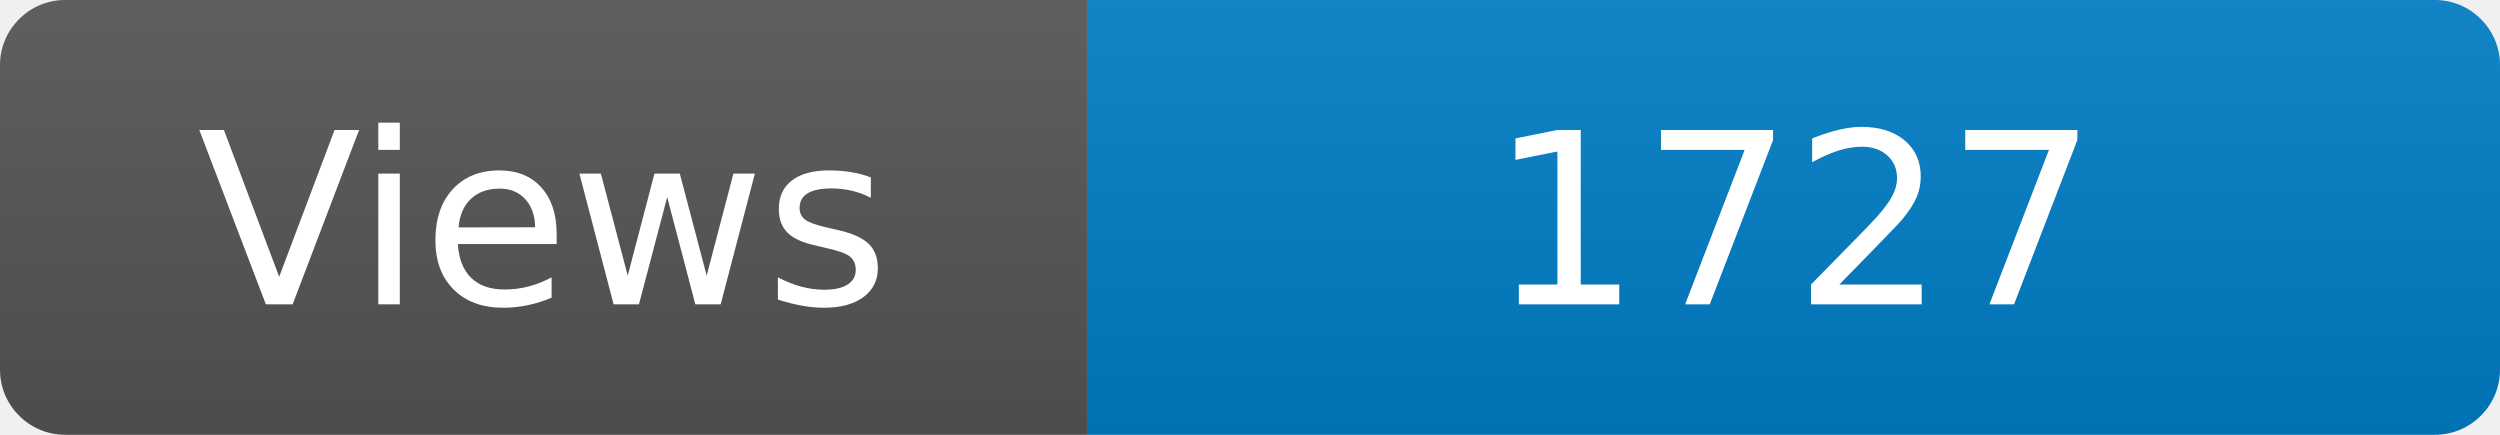
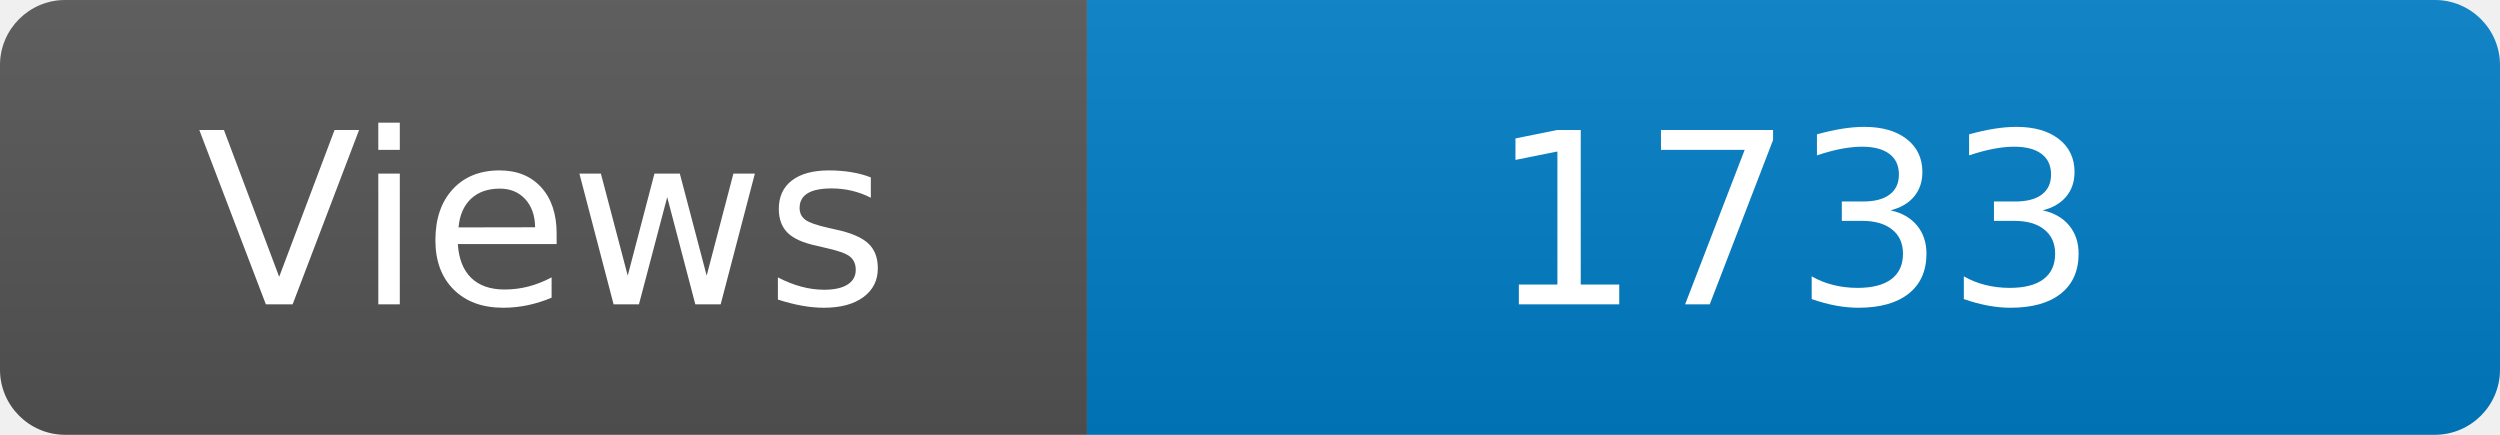
<svg xmlns="http://www.w3.org/2000/svg" width="115" height="20" role="img" aria-label="Maintained?: yes">
  <linearGradient id="s" x2="0" y2="100%">
    <stop offset="0" stop-color="#bbb" stop-opacity=".1" />
    <stop offset="1" stop-opacity=".1" />
  </linearGradient>
  <clipPath id="r">
    <rect width="115" height="20" rx="3" fill="#fff" />
  </clipPath>
  <g clip-path="url(#r)">
    <rect width="50" height="20" fill="#555" />
    <rect x="50" width="160" height="20" fill="#007ec6" />
    <rect width="115" height="20" fill="url(#s)" />
  </g>
  <g fill="#fff" text-anchor="middle" font-family="Verdana,Geneva,DejaVu Sans,sans-serif" font-size="110">
    <text x="250" y="140" transform="scale(.1)" fill="#fff">Views</text>
-     <text x="825" y="140" transform="scale(.1)" fill="#fff">1727</text>
+     <text x="825" y="140" transform="scale(.1)" fill="#fff">1733</text>
  </g>
</svg>
